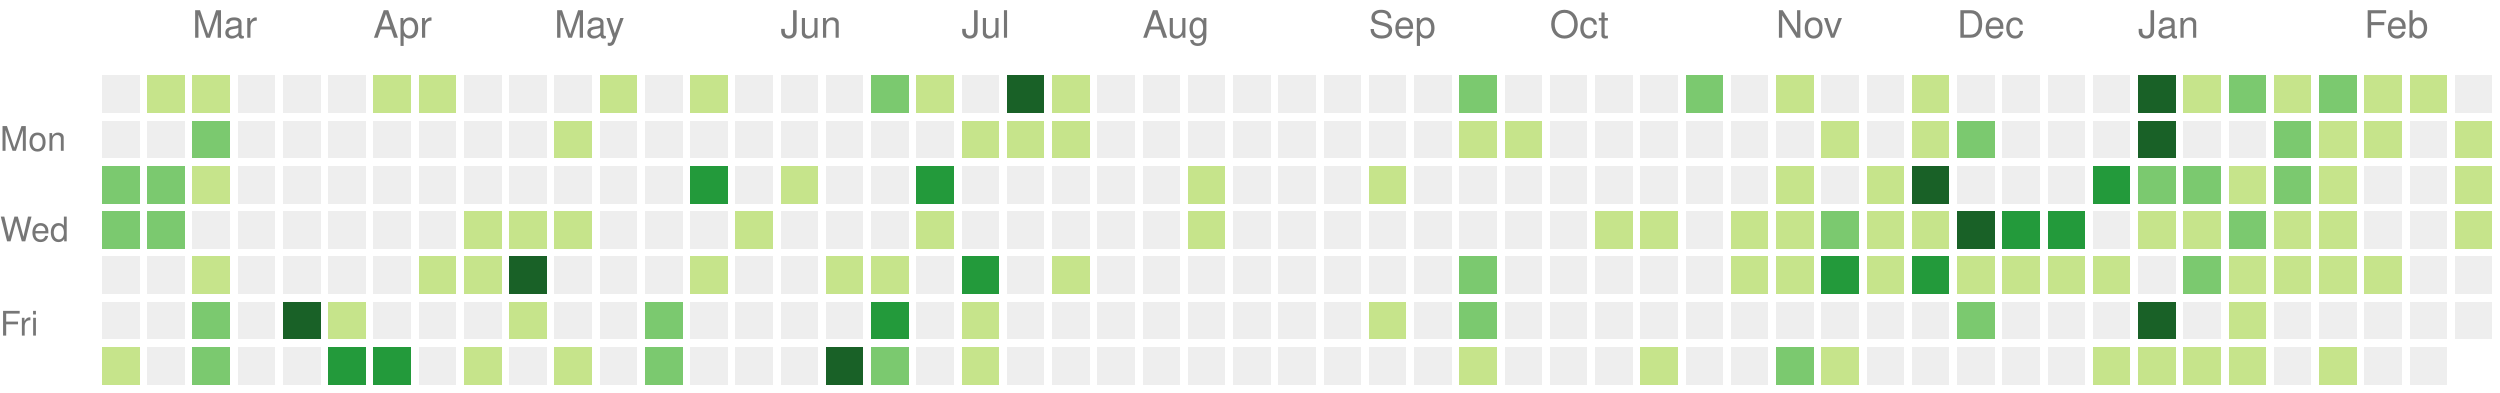
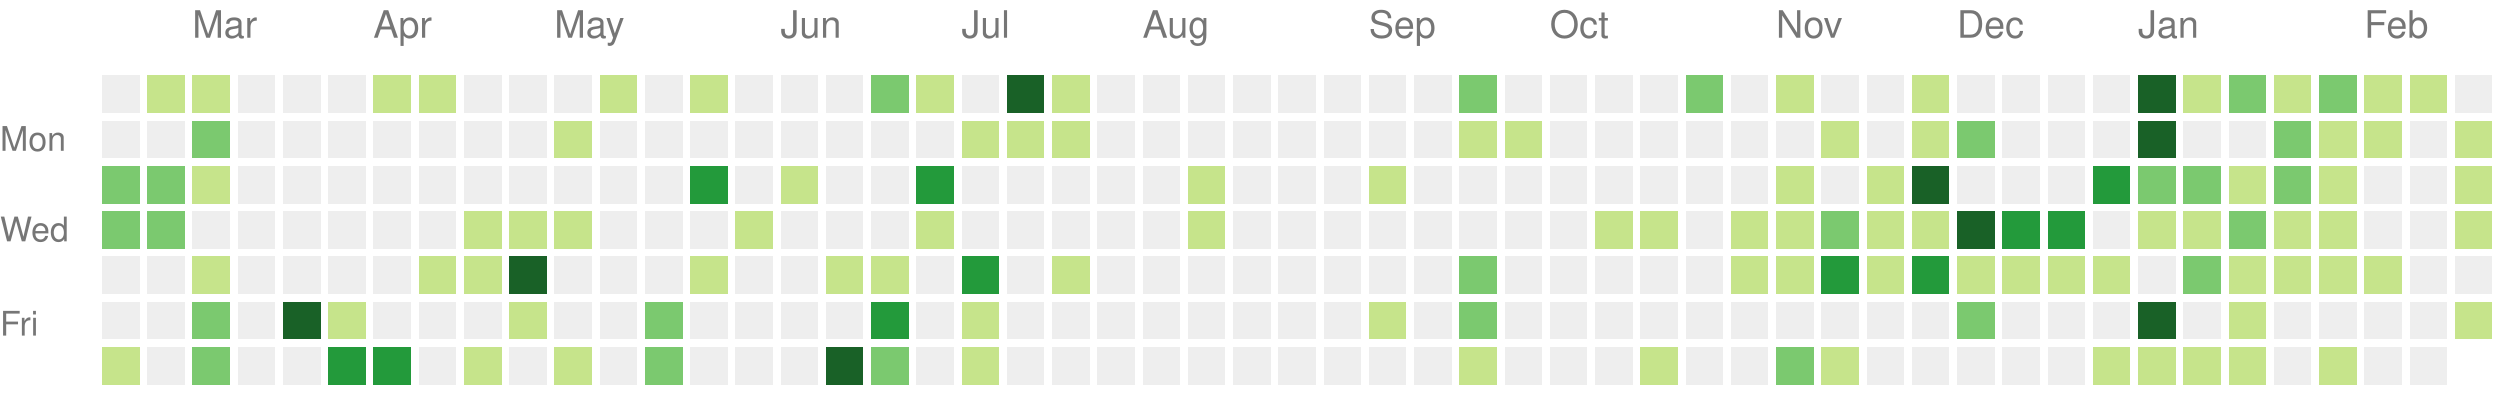
<svg xmlns="http://www.w3.org/2000/svg" version="1.1" width="663" height="104">
  <rect style="fill:#eeeeee;shape-rendering:crispedges;" data-score="0" data-date="2021-02-21" x="27" y="20" width="10" height="10" />
  <rect style="fill:#c6e48b;shape-rendering:crispedges;" data-score="2" data-date="2021-02-28" x="39" y="20" width="10" height="10" />
  <rect style="fill:#c6e48b;shape-rendering:crispedges;" data-score="7" data-date="2021-03-07" x="51" y="20" width="10" height="10" />
  <rect style="fill:#eeeeee;shape-rendering:crispedges;" data-score="0" data-date="2021-03-14" x="63" y="20" width="10" height="10" />
  <rect style="fill:#eeeeee;shape-rendering:crispedges;" data-score="0" data-date="2021-03-21" x="75" y="20" width="10" height="10" />
  <rect style="fill:#eeeeee;shape-rendering:crispedges;" data-score="0" data-date="2021-03-28" x="87" y="20" width="10" height="10" />
  <rect style="fill:#c6e48b;shape-rendering:crispedges;" data-score="4" data-date="2021-04-04" x="99" y="20" width="10" height="10" />
  <rect style="fill:#c6e48b;shape-rendering:crispedges;" data-score="4" data-date="2021-04-11" x="111" y="20" width="10" height="10" />
  <rect style="fill:#eeeeee;shape-rendering:crispedges;" data-score="0" data-date="2021-04-18" x="123" y="20" width="10" height="10" />
  <rect style="fill:#eeeeee;shape-rendering:crispedges;" data-score="0" data-date="2021-04-25" x="135" y="20" width="10" height="10" />
  <rect style="fill:#eeeeee;shape-rendering:crispedges;" data-score="0" data-date="2021-05-02" x="147" y="20" width="10" height="10" />
  <rect style="fill:#c6e48b;shape-rendering:crispedges;" data-score="2" data-date="2021-05-09" x="159" y="20" width="10" height="10" />
  <rect style="fill:#eeeeee;shape-rendering:crispedges;" data-score="0" data-date="2021-05-16" x="171" y="20" width="10" height="10" />
  <rect style="fill:#c6e48b;shape-rendering:crispedges;" data-score="9" data-date="2021-05-23" x="183" y="20" width="10" height="10" />
  <rect style="fill:#eeeeee;shape-rendering:crispedges;" data-score="0" data-date="2021-05-30" x="195" y="20" width="10" height="10" />
  <rect style="fill:#eeeeee;shape-rendering:crispedges;" data-score="0" data-date="2021-06-06" x="207" y="20" width="10" height="10" />
  <rect style="fill:#eeeeee;shape-rendering:crispedges;" data-score="0" data-date="2021-06-13" x="219" y="20" width="10" height="10" />
  <rect style="fill:#7bc96f;shape-rendering:crispedges;" data-score="13" data-date="2021-06-20" x="231" y="20" width="10" height="10" />
  <rect style="fill:#c6e48b;shape-rendering:crispedges;" data-score="7" data-date="2021-06-27" x="243" y="20" width="10" height="10" />
  <rect style="fill:#eeeeee;shape-rendering:crispedges;" data-score="0" data-date="2021-07-04" x="255" y="20" width="10" height="10" />
  <rect style="fill:#196127;shape-rendering:crispedges;" data-score="33" data-date="2021-07-11" x="267" y="20" width="10" height="10" />
  <rect style="fill:#c6e48b;shape-rendering:crispedges;" data-score="7" data-date="2021-07-18" x="279" y="20" width="10" height="10" />
  <rect style="fill:#eeeeee;shape-rendering:crispedges;" data-score="0" data-date="2021-07-25" x="291" y="20" width="10" height="10" />
  <rect style="fill:#eeeeee;shape-rendering:crispedges;" data-score="0" data-date="2021-08-01" x="303" y="20" width="10" height="10" />
  <rect style="fill:#eeeeee;shape-rendering:crispedges;" data-score="0" data-date="2021-08-08" x="315" y="20" width="10" height="10" />
  <rect style="fill:#eeeeee;shape-rendering:crispedges;" data-score="0" data-date="2021-08-15" x="327" y="20" width="10" height="10" />
  <rect style="fill:#eeeeee;shape-rendering:crispedges;" data-score="0" data-date="2021-08-22" x="339" y="20" width="10" height="10" />
  <rect style="fill:#eeeeee;shape-rendering:crispedges;" data-score="0" data-date="2021-08-29" x="351" y="20" width="10" height="10" />
  <rect style="fill:#eeeeee;shape-rendering:crispedges;" data-score="0" data-date="2021-09-05" x="363" y="20" width="10" height="10" />
  <rect style="fill:#eeeeee;shape-rendering:crispedges;" data-score="0" data-date="2021-09-12" x="375" y="20" width="10" height="10" />
  <rect style="fill:#7bc96f;shape-rendering:crispedges;" data-score="10" data-date="2021-09-19" x="387" y="20" width="10" height="10" />
  <rect style="fill:#eeeeee;shape-rendering:crispedges;" data-score="0" data-date="2021-09-26" x="399" y="20" width="10" height="10" />
  <rect style="fill:#eeeeee;shape-rendering:crispedges;" data-score="0" data-date="2021-10-03" x="411" y="20" width="10" height="10" />
  <rect style="fill:#eeeeee;shape-rendering:crispedges;" data-score="0" data-date="2021-10-10" x="423" y="20" width="10" height="10" />
  <rect style="fill:#eeeeee;shape-rendering:crispedges;" data-score="0" data-date="2021-10-17" x="435" y="20" width="10" height="10" />
  <rect style="fill:#7bc96f;shape-rendering:crispedges;" data-score="17" data-date="2021-10-24" x="447" y="20" width="10" height="10" />
  <rect style="fill:#eeeeee;shape-rendering:crispedges;" data-score="0" data-date="2021-10-31" x="459" y="20" width="10" height="10" />
  <rect style="fill:#c6e48b;shape-rendering:crispedges;" data-score="3" data-date="2021-11-07" x="471" y="20" width="10" height="10" />
  <rect style="fill:#eeeeee;shape-rendering:crispedges;" data-score="0" data-date="2021-11-14" x="483" y="20" width="10" height="10" />
  <rect style="fill:#eeeeee;shape-rendering:crispedges;" data-score="0" data-date="2021-11-21" x="495" y="20" width="10" height="10" />
  <rect style="fill:#c6e48b;shape-rendering:crispedges;" data-score="1" data-date="2021-11-28" x="507" y="20" width="10" height="10" />
  <rect style="fill:#eeeeee;shape-rendering:crispedges;" data-score="0" data-date="2021-12-05" x="519" y="20" width="10" height="10" />
  <rect style="fill:#eeeeee;shape-rendering:crispedges;" data-score="0" data-date="2021-12-12" x="531" y="20" width="10" height="10" />
  <rect style="fill:#eeeeee;shape-rendering:crispedges;" data-score="0" data-date="2021-12-19" x="543" y="20" width="10" height="10" />
  <rect style="fill:#eeeeee;shape-rendering:crispedges;" data-score="0" data-date="2021-12-26" x="555" y="20" width="10" height="10" />
  <rect style="fill:#196127;shape-rendering:crispedges;" data-score="85" data-date="2022-01-02" x="567" y="20" width="10" height="10" />
  <rect style="fill:#c6e48b;shape-rendering:crispedges;" data-score="1" data-date="2022-01-09" x="579" y="20" width="10" height="10" />
  <rect style="fill:#7bc96f;shape-rendering:crispedges;" data-score="18" data-date="2022-01-16" x="591" y="20" width="10" height="10" />
  <rect style="fill:#c6e48b;shape-rendering:crispedges;" data-score="6" data-date="2022-01-23" x="603" y="20" width="10" height="10" />
  <rect style="fill:#7bc96f;shape-rendering:crispedges;" data-score="19" data-date="2022-01-30" x="615" y="20" width="10" height="10" />
  <rect style="fill:#c6e48b;shape-rendering:crispedges;" data-score="2" data-date="2022-02-06" x="627" y="20" width="10" height="10" />
  <rect style="fill:#c6e48b;shape-rendering:crispedges;" data-score="1" data-date="2022-02-13" x="639" y="20" width="10" height="10" />
  <rect style="fill:#eeeeee;shape-rendering:crispedges;" data-score="0" data-date="2022-02-20" x="651" y="20" width="10" height="10" />
  <rect style="fill:#eeeeee;shape-rendering:crispedges;" data-score="0" data-date="2021-02-22" x="27" y="32" width="10" height="10" />
  <rect style="fill:#eeeeee;shape-rendering:crispedges;" data-score="0" data-date="2021-03-01" x="39" y="32" width="10" height="10" />
  <rect style="fill:#7bc96f;shape-rendering:crispedges;" data-score="16" data-date="2021-03-08" x="51" y="32" width="10" height="10" />
  <rect style="fill:#eeeeee;shape-rendering:crispedges;" data-score="0" data-date="2021-03-15" x="63" y="32" width="10" height="10" />
  <rect style="fill:#eeeeee;shape-rendering:crispedges;" data-score="0" data-date="2021-03-22" x="75" y="32" width="10" height="10" />
  <rect style="fill:#eeeeee;shape-rendering:crispedges;" data-score="0" data-date="2021-03-29" x="87" y="32" width="10" height="10" />
  <rect style="fill:#eeeeee;shape-rendering:crispedges;" data-score="0" data-date="2021-04-05" x="99" y="32" width="10" height="10" />
  <rect style="fill:#eeeeee;shape-rendering:crispedges;" data-score="0" data-date="2021-04-12" x="111" y="32" width="10" height="10" />
  <rect style="fill:#eeeeee;shape-rendering:crispedges;" data-score="0" data-date="2021-04-19" x="123" y="32" width="10" height="10" />
  <rect style="fill:#eeeeee;shape-rendering:crispedges;" data-score="0" data-date="2021-04-26" x="135" y="32" width="10" height="10" />
  <rect style="fill:#c6e48b;shape-rendering:crispedges;" data-score="1" data-date="2021-05-03" x="147" y="32" width="10" height="10" />
  <rect style="fill:#eeeeee;shape-rendering:crispedges;" data-score="0" data-date="2021-05-10" x="159" y="32" width="10" height="10" />
  <rect style="fill:#eeeeee;shape-rendering:crispedges;" data-score="0" data-date="2021-05-17" x="171" y="32" width="10" height="10" />
  <rect style="fill:#eeeeee;shape-rendering:crispedges;" data-score="0" data-date="2021-05-24" x="183" y="32" width="10" height="10" />
  <rect style="fill:#eeeeee;shape-rendering:crispedges;" data-score="0" data-date="2021-05-31" x="195" y="32" width="10" height="10" />
  <rect style="fill:#eeeeee;shape-rendering:crispedges;" data-score="0" data-date="2021-06-07" x="207" y="32" width="10" height="10" />
  <rect style="fill:#eeeeee;shape-rendering:crispedges;" data-score="0" data-date="2021-06-14" x="219" y="32" width="10" height="10" />
  <rect style="fill:#eeeeee;shape-rendering:crispedges;" data-score="0" data-date="2021-06-21" x="231" y="32" width="10" height="10" />
  <rect style="fill:#eeeeee;shape-rendering:crispedges;" data-score="0" data-date="2021-06-28" x="243" y="32" width="10" height="10" />
  <rect style="fill:#c6e48b;shape-rendering:crispedges;" data-score="2" data-date="2021-07-05" x="255" y="32" width="10" height="10" />
  <rect style="fill:#c6e48b;shape-rendering:crispedges;" data-score="3" data-date="2021-07-12" x="267" y="32" width="10" height="10" />
  <rect style="fill:#c6e48b;shape-rendering:crispedges;" data-score="8" data-date="2021-07-19" x="279" y="32" width="10" height="10" />
  <rect style="fill:#eeeeee;shape-rendering:crispedges;" data-score="0" data-date="2021-07-26" x="291" y="32" width="10" height="10" />
  <rect style="fill:#eeeeee;shape-rendering:crispedges;" data-score="0" data-date="2021-08-02" x="303" y="32" width="10" height="10" />
  <rect style="fill:#eeeeee;shape-rendering:crispedges;" data-score="0" data-date="2021-08-09" x="315" y="32" width="10" height="10" />
  <rect style="fill:#eeeeee;shape-rendering:crispedges;" data-score="0" data-date="2021-08-16" x="327" y="32" width="10" height="10" />
  <rect style="fill:#eeeeee;shape-rendering:crispedges;" data-score="0" data-date="2021-08-23" x="339" y="32" width="10" height="10" />
  <rect style="fill:#eeeeee;shape-rendering:crispedges;" data-score="0" data-date="2021-08-30" x="351" y="32" width="10" height="10" />
  <rect style="fill:#eeeeee;shape-rendering:crispedges;" data-score="0" data-date="2021-09-06" x="363" y="32" width="10" height="10" />
  <rect style="fill:#eeeeee;shape-rendering:crispedges;" data-score="0" data-date="2021-09-13" x="375" y="32" width="10" height="10" />
  <rect style="fill:#c6e48b;shape-rendering:crispedges;" data-score="1" data-date="2021-09-20" x="387" y="32" width="10" height="10" />
  <rect style="fill:#c6e48b;shape-rendering:crispedges;" data-score="1" data-date="2021-09-27" x="399" y="32" width="10" height="10" />
  <rect style="fill:#eeeeee;shape-rendering:crispedges;" data-score="0" data-date="2021-10-04" x="411" y="32" width="10" height="10" />
  <rect style="fill:#eeeeee;shape-rendering:crispedges;" data-score="0" data-date="2021-10-11" x="423" y="32" width="10" height="10" />
  <rect style="fill:#eeeeee;shape-rendering:crispedges;" data-score="0" data-date="2021-10-18" x="435" y="32" width="10" height="10" />
  <rect style="fill:#eeeeee;shape-rendering:crispedges;" data-score="0" data-date="2021-10-25" x="447" y="32" width="10" height="10" />
  <rect style="fill:#eeeeee;shape-rendering:crispedges;" data-score="0" data-date="2021-11-01" x="459" y="32" width="10" height="10" />
  <rect style="fill:#eeeeee;shape-rendering:crispedges;" data-score="0" data-date="2021-11-08" x="471" y="32" width="10" height="10" />
  <rect style="fill:#c6e48b;shape-rendering:crispedges;" data-score="1" data-date="2021-11-15" x="483" y="32" width="10" height="10" />
  <rect style="fill:#eeeeee;shape-rendering:crispedges;" data-score="0" data-date="2021-11-22" x="495" y="32" width="10" height="10" />
  <rect style="fill:#c6e48b;shape-rendering:crispedges;" data-score="2" data-date="2021-11-29" x="507" y="32" width="10" height="10" />
  <rect style="fill:#7bc96f;shape-rendering:crispedges;" data-score="11" data-date="2021-12-06" x="519" y="32" width="10" height="10" />
  <rect style="fill:#eeeeee;shape-rendering:crispedges;" data-score="0" data-date="2021-12-13" x="531" y="32" width="10" height="10" />
  <rect style="fill:#eeeeee;shape-rendering:crispedges;" data-score="0" data-date="2021-12-20" x="543" y="32" width="10" height="10" />
  <rect style="fill:#eeeeee;shape-rendering:crispedges;" data-score="0" data-date="2021-12-27" x="555" y="32" width="10" height="10" />
  <rect style="fill:#196127;shape-rendering:crispedges;" data-score="39" data-date="2022-01-03" x="567" y="32" width="10" height="10" />
  <rect style="fill:#eeeeee;shape-rendering:crispedges;" data-score="0" data-date="2022-01-10" x="579" y="32" width="10" height="10" />
  <rect style="fill:#eeeeee;shape-rendering:crispedges;" data-score="0" data-date="2022-01-17" x="591" y="32" width="10" height="10" />
  <rect style="fill:#7bc96f;shape-rendering:crispedges;" data-score="17" data-date="2022-01-24" x="603" y="32" width="10" height="10" />
  <rect style="fill:#c6e48b;shape-rendering:crispedges;" data-score="9" data-date="2022-01-31" x="615" y="32" width="10" height="10" />
  <rect style="fill:#c6e48b;shape-rendering:crispedges;" data-score="9" data-date="2022-02-07" x="627" y="32" width="10" height="10" />
  <rect style="fill:#eeeeee;shape-rendering:crispedges;" data-score="0" data-date="2022-02-14" x="639" y="32" width="10" height="10" />
  <rect style="fill:#c6e48b;shape-rendering:crispedges;" data-score="8" data-date="2022-02-21" x="651" y="32" width="10" height="10" />
  <rect style="fill:#7bc96f;shape-rendering:crispedges;" data-score="13" data-date="2021-02-23" x="27" y="44" width="10" height="10" />
  <rect style="fill:#7bc96f;shape-rendering:crispedges;" data-score="10" data-date="2021-03-02" x="39" y="44" width="10" height="10" />
  <rect style="fill:#c6e48b;shape-rendering:crispedges;" data-score="5" data-date="2021-03-09" x="51" y="44" width="10" height="10" />
  <rect style="fill:#eeeeee;shape-rendering:crispedges;" data-score="0" data-date="2021-03-16" x="63" y="44" width="10" height="10" />
  <rect style="fill:#eeeeee;shape-rendering:crispedges;" data-score="0" data-date="2021-03-23" x="75" y="44" width="10" height="10" />
  <rect style="fill:#eeeeee;shape-rendering:crispedges;" data-score="0" data-date="2021-03-30" x="87" y="44" width="10" height="10" />
  <rect style="fill:#eeeeee;shape-rendering:crispedges;" data-score="0" data-date="2021-04-06" x="99" y="44" width="10" height="10" />
  <rect style="fill:#eeeeee;shape-rendering:crispedges;" data-score="0" data-date="2021-04-13" x="111" y="44" width="10" height="10" />
  <rect style="fill:#eeeeee;shape-rendering:crispedges;" data-score="0" data-date="2021-04-20" x="123" y="44" width="10" height="10" />
  <rect style="fill:#eeeeee;shape-rendering:crispedges;" data-score="0" data-date="2021-04-27" x="135" y="44" width="10" height="10" />
  <rect style="fill:#eeeeee;shape-rendering:crispedges;" data-score="0" data-date="2021-05-04" x="147" y="44" width="10" height="10" />
  <rect style="fill:#eeeeee;shape-rendering:crispedges;" data-score="0" data-date="2021-05-11" x="159" y="44" width="10" height="10" />
  <rect style="fill:#eeeeee;shape-rendering:crispedges;" data-score="0" data-date="2021-05-18" x="171" y="44" width="10" height="10" />
  <rect style="fill:#239a3b;shape-rendering:crispedges;" data-score="24" data-date="2021-05-25" x="183" y="44" width="10" height="10" />
  <rect style="fill:#eeeeee;shape-rendering:crispedges;" data-score="0" data-date="2021-06-01" x="195" y="44" width="10" height="10" />
  <rect style="fill:#c6e48b;shape-rendering:crispedges;" data-score="3" data-date="2021-06-08" x="207" y="44" width="10" height="10" />
  <rect style="fill:#eeeeee;shape-rendering:crispedges;" data-score="0" data-date="2021-06-15" x="219" y="44" width="10" height="10" />
  <rect style="fill:#eeeeee;shape-rendering:crispedges;" data-score="0" data-date="2021-06-22" x="231" y="44" width="10" height="10" />
  <rect style="fill:#239a3b;shape-rendering:crispedges;" data-score="21" data-date="2021-06-29" x="243" y="44" width="10" height="10" />
  <rect style="fill:#eeeeee;shape-rendering:crispedges;" data-score="0" data-date="2021-07-06" x="255" y="44" width="10" height="10" />
  <rect style="fill:#eeeeee;shape-rendering:crispedges;" data-score="0" data-date="2021-07-13" x="267" y="44" width="10" height="10" />
  <rect style="fill:#eeeeee;shape-rendering:crispedges;" data-score="0" data-date="2021-07-20" x="279" y="44" width="10" height="10" />
  <rect style="fill:#eeeeee;shape-rendering:crispedges;" data-score="0" data-date="2021-07-27" x="291" y="44" width="10" height="10" />
  <rect style="fill:#eeeeee;shape-rendering:crispedges;" data-score="0" data-date="2021-08-03" x="303" y="44" width="10" height="10" />
  <rect style="fill:#c6e48b;shape-rendering:crispedges;" data-score="1" data-date="2021-08-10" x="315" y="44" width="10" height="10" />
  <rect style="fill:#eeeeee;shape-rendering:crispedges;" data-score="0" data-date="2021-08-17" x="327" y="44" width="10" height="10" />
  <rect style="fill:#eeeeee;shape-rendering:crispedges;" data-score="0" data-date="2021-08-24" x="339" y="44" width="10" height="10" />
  <rect style="fill:#eeeeee;shape-rendering:crispedges;" data-score="0" data-date="2021-08-31" x="351" y="44" width="10" height="10" />
  <rect style="fill:#c6e48b;shape-rendering:crispedges;" data-score="1" data-date="2021-09-07" x="363" y="44" width="10" height="10" />
  <rect style="fill:#eeeeee;shape-rendering:crispedges;" data-score="0" data-date="2021-09-14" x="375" y="44" width="10" height="10" />
  <rect style="fill:#eeeeee;shape-rendering:crispedges;" data-score="0" data-date="2021-09-21" x="387" y="44" width="10" height="10" />
  <rect style="fill:#eeeeee;shape-rendering:crispedges;" data-score="0" data-date="2021-09-28" x="399" y="44" width="10" height="10" />
  <rect style="fill:#eeeeee;shape-rendering:crispedges;" data-score="0" data-date="2021-10-05" x="411" y="44" width="10" height="10" />
  <rect style="fill:#eeeeee;shape-rendering:crispedges;" data-score="0" data-date="2021-10-12" x="423" y="44" width="10" height="10" />
  <rect style="fill:#eeeeee;shape-rendering:crispedges;" data-score="0" data-date="2021-10-19" x="435" y="44" width="10" height="10" />
  <rect style="fill:#eeeeee;shape-rendering:crispedges;" data-score="0" data-date="2021-10-26" x="447" y="44" width="10" height="10" />
  <rect style="fill:#eeeeee;shape-rendering:crispedges;" data-score="0" data-date="2021-11-02" x="459" y="44" width="10" height="10" />
  <rect style="fill:#c6e48b;shape-rendering:crispedges;" data-score="4" data-date="2021-11-09" x="471" y="44" width="10" height="10" />
  <rect style="fill:#eeeeee;shape-rendering:crispedges;" data-score="0" data-date="2021-11-16" x="483" y="44" width="10" height="10" />
  <rect style="fill:#c6e48b;shape-rendering:crispedges;" data-score="4" data-date="2021-11-23" x="495" y="44" width="10" height="10" />
  <rect style="fill:#196127;shape-rendering:crispedges;" data-score="34" data-date="2021-11-30" x="507" y="44" width="10" height="10" />
  <rect style="fill:#eeeeee;shape-rendering:crispedges;" data-score="0" data-date="2021-12-07" x="519" y="44" width="10" height="10" />
  <rect style="fill:#eeeeee;shape-rendering:crispedges;" data-score="0" data-date="2021-12-14" x="531" y="44" width="10" height="10" />
  <rect style="fill:#eeeeee;shape-rendering:crispedges;" data-score="0" data-date="2021-12-21" x="543" y="44" width="10" height="10" />
  <rect style="fill:#239a3b;shape-rendering:crispedges;" data-score="27" data-date="2021-12-28" x="555" y="44" width="10" height="10" />
  <rect style="fill:#7bc96f;shape-rendering:crispedges;" data-score="14" data-date="2022-01-04" x="567" y="44" width="10" height="10" />
  <rect style="fill:#7bc96f;shape-rendering:crispedges;" data-score="10" data-date="2022-01-11" x="579" y="44" width="10" height="10" />
  <rect style="fill:#c6e48b;shape-rendering:crispedges;" data-score="3" data-date="2022-01-18" x="591" y="44" width="10" height="10" />
  <rect style="fill:#7bc96f;shape-rendering:crispedges;" data-score="19" data-date="2022-01-25" x="603" y="44" width="10" height="10" />
  <rect style="fill:#c6e48b;shape-rendering:crispedges;" data-score="7" data-date="2022-02-01" x="615" y="44" width="10" height="10" />
  <rect style="fill:#eeeeee;shape-rendering:crispedges;" data-score="0" data-date="2022-02-08" x="627" y="44" width="10" height="10" />
  <rect style="fill:#eeeeee;shape-rendering:crispedges;" data-score="0" data-date="2022-02-15" x="639" y="44" width="10" height="10" />
  <rect style="fill:#c6e48b;shape-rendering:crispedges;" data-score="8" data-date="2022-02-22" x="651" y="44" width="10" height="10" />
  <rect style="fill:#7bc96f;shape-rendering:crispedges;" data-score="11" data-date="2021-02-24" x="27" y="56" width="10" height="10" />
  <rect style="fill:#7bc96f;shape-rendering:crispedges;" data-score="11" data-date="2021-03-03" x="39" y="56" width="10" height="10" />
  <rect style="fill:#eeeeee;shape-rendering:crispedges;" data-score="0" data-date="2021-03-10" x="51" y="56" width="10" height="10" />
  <rect style="fill:#eeeeee;shape-rendering:crispedges;" data-score="0" data-date="2021-03-17" x="63" y="56" width="10" height="10" />
  <rect style="fill:#eeeeee;shape-rendering:crispedges;" data-score="0" data-date="2021-03-24" x="75" y="56" width="10" height="10" />
  <rect style="fill:#eeeeee;shape-rendering:crispedges;" data-score="0" data-date="2021-03-31" x="87" y="56" width="10" height="10" />
  <rect style="fill:#eeeeee;shape-rendering:crispedges;" data-score="0" data-date="2021-04-07" x="99" y="56" width="10" height="10" />
  <rect style="fill:#eeeeee;shape-rendering:crispedges;" data-score="0" data-date="2021-04-14" x="111" y="56" width="10" height="10" />
  <rect style="fill:#c6e48b;shape-rendering:crispedges;" data-score="1" data-date="2021-04-21" x="123" y="56" width="10" height="10" />
  <rect style="fill:#c6e48b;shape-rendering:crispedges;" data-score="1" data-date="2021-04-28" x="135" y="56" width="10" height="10" />
  <rect style="fill:#c6e48b;shape-rendering:crispedges;" data-score="1" data-date="2021-05-05" x="147" y="56" width="10" height="10" />
  <rect style="fill:#eeeeee;shape-rendering:crispedges;" data-score="0" data-date="2021-05-12" x="159" y="56" width="10" height="10" />
  <rect style="fill:#eeeeee;shape-rendering:crispedges;" data-score="0" data-date="2021-05-19" x="171" y="56" width="10" height="10" />
  <rect style="fill:#eeeeee;shape-rendering:crispedges;" data-score="0" data-date="2021-05-26" x="183" y="56" width="10" height="10" />
  <rect style="fill:#c6e48b;shape-rendering:crispedges;" data-score="1" data-date="2021-06-02" x="195" y="56" width="10" height="10" />
  <rect style="fill:#eeeeee;shape-rendering:crispedges;" data-score="0" data-date="2021-06-09" x="207" y="56" width="10" height="10" />
  <rect style="fill:#eeeeee;shape-rendering:crispedges;" data-score="0" data-date="2021-06-16" x="219" y="56" width="10" height="10" />
  <rect style="fill:#eeeeee;shape-rendering:crispedges;" data-score="0" data-date="2021-06-23" x="231" y="56" width="10" height="10" />
  <rect style="fill:#c6e48b;shape-rendering:crispedges;" data-score="1" data-date="2021-06-30" x="243" y="56" width="10" height="10" />
  <rect style="fill:#eeeeee;shape-rendering:crispedges;" data-score="0" data-date="2021-07-07" x="255" y="56" width="10" height="10" />
  <rect style="fill:#eeeeee;shape-rendering:crispedges;" data-score="0" data-date="2021-07-14" x="267" y="56" width="10" height="10" />
  <rect style="fill:#eeeeee;shape-rendering:crispedges;" data-score="0" data-date="2021-07-21" x="279" y="56" width="10" height="10" />
  <rect style="fill:#eeeeee;shape-rendering:crispedges;" data-score="0" data-date="2021-07-28" x="291" y="56" width="10" height="10" />
  <rect style="fill:#eeeeee;shape-rendering:crispedges;" data-score="0" data-date="2021-08-04" x="303" y="56" width="10" height="10" />
  <rect style="fill:#c6e48b;shape-rendering:crispedges;" data-score="1" data-date="2021-08-11" x="315" y="56" width="10" height="10" />
  <rect style="fill:#eeeeee;shape-rendering:crispedges;" data-score="0" data-date="2021-08-18" x="327" y="56" width="10" height="10" />
  <rect style="fill:#eeeeee;shape-rendering:crispedges;" data-score="0" data-date="2021-08-25" x="339" y="56" width="10" height="10" />
  <rect style="fill:#eeeeee;shape-rendering:crispedges;" data-score="0" data-date="2021-09-01" x="351" y="56" width="10" height="10" />
  <rect style="fill:#eeeeee;shape-rendering:crispedges;" data-score="0" data-date="2021-09-08" x="363" y="56" width="10" height="10" />
  <rect style="fill:#eeeeee;shape-rendering:crispedges;" data-score="0" data-date="2021-09-15" x="375" y="56" width="10" height="10" />
  <rect style="fill:#eeeeee;shape-rendering:crispedges;" data-score="0" data-date="2021-09-22" x="387" y="56" width="10" height="10" />
  <rect style="fill:#eeeeee;shape-rendering:crispedges;" data-score="0" data-date="2021-09-29" x="399" y="56" width="10" height="10" />
  <rect style="fill:#eeeeee;shape-rendering:crispedges;" data-score="0" data-date="2021-10-06" x="411" y="56" width="10" height="10" />
  <rect style="fill:#c6e48b;shape-rendering:crispedges;" data-score="3" data-date="2021-10-13" x="423" y="56" width="10" height="10" />
  <rect style="fill:#c6e48b;shape-rendering:crispedges;" data-score="5" data-date="2021-10-20" x="435" y="56" width="10" height="10" />
  <rect style="fill:#eeeeee;shape-rendering:crispedges;" data-score="0" data-date="2021-10-27" x="447" y="56" width="10" height="10" />
  <rect style="fill:#c6e48b;shape-rendering:crispedges;" data-score="2" data-date="2021-11-03" x="459" y="56" width="10" height="10" />
  <rect style="fill:#c6e48b;shape-rendering:crispedges;" data-score="7" data-date="2021-11-10" x="471" y="56" width="10" height="10" />
  <rect style="fill:#7bc96f;shape-rendering:crispedges;" data-score="17" data-date="2021-11-17" x="483" y="56" width="10" height="10" />
  <rect style="fill:#c6e48b;shape-rendering:crispedges;" data-score="6" data-date="2021-11-24" x="495" y="56" width="10" height="10" />
  <rect style="fill:#c6e48b;shape-rendering:crispedges;" data-score="4" data-date="2021-12-01" x="507" y="56" width="10" height="10" />
  <rect style="fill:#196127;shape-rendering:crispedges;" data-score="45" data-date="2021-12-08" x="519" y="56" width="10" height="10" />
  <rect style="fill:#239a3b;shape-rendering:crispedges;" data-score="24" data-date="2021-12-15" x="531" y="56" width="10" height="10" />
  <rect style="fill:#239a3b;shape-rendering:crispedges;" data-score="21" data-date="2021-12-22" x="543" y="56" width="10" height="10" />
  <rect style="fill:#eeeeee;shape-rendering:crispedges;" data-score="0" data-date="2021-12-29" x="555" y="56" width="10" height="10" />
  <rect style="fill:#c6e48b;shape-rendering:crispedges;" data-score="2" data-date="2022-01-05" x="567" y="56" width="10" height="10" />
  <rect style="fill:#c6e48b;shape-rendering:crispedges;" data-score="9" data-date="2022-01-12" x="579" y="56" width="10" height="10" />
  <rect style="fill:#7bc96f;shape-rendering:crispedges;" data-score="10" data-date="2022-01-19" x="591" y="56" width="10" height="10" />
  <rect style="fill:#c6e48b;shape-rendering:crispedges;" data-score="1" data-date="2022-01-26" x="603" y="56" width="10" height="10" />
  <rect style="fill:#c6e48b;shape-rendering:crispedges;" data-score="6" data-date="2022-02-02" x="615" y="56" width="10" height="10" />
  <rect style="fill:#eeeeee;shape-rendering:crispedges;" data-score="0" data-date="2022-02-09" x="627" y="56" width="10" height="10" />
  <rect style="fill:#eeeeee;shape-rendering:crispedges;" data-score="0" data-date="2022-02-16" x="639" y="56" width="10" height="10" />
  <rect style="fill:#c6e48b;shape-rendering:crispedges;" data-score="3" data-date="2022-02-23" x="651" y="56" width="10" height="10" />
  <rect style="fill:#eeeeee;shape-rendering:crispedges;" data-score="0" data-date="2021-02-25" x="27" y="68" width="10" height="10" />
  <rect style="fill:#eeeeee;shape-rendering:crispedges;" data-score="0" data-date="2021-03-04" x="39" y="68" width="10" height="10" />
  <rect style="fill:#c6e48b;shape-rendering:crispedges;" data-score="1" data-date="2021-03-11" x="51" y="68" width="10" height="10" />
  <rect style="fill:#eeeeee;shape-rendering:crispedges;" data-score="0" data-date="2021-03-18" x="63" y="68" width="10" height="10" />
  <rect style="fill:#eeeeee;shape-rendering:crispedges;" data-score="0" data-date="2021-03-25" x="75" y="68" width="10" height="10" />
  <rect style="fill:#eeeeee;shape-rendering:crispedges;" data-score="0" data-date="2021-04-01" x="87" y="68" width="10" height="10" />
  <rect style="fill:#eeeeee;shape-rendering:crispedges;" data-score="0" data-date="2021-04-08" x="99" y="68" width="10" height="10" />
  <rect style="fill:#c6e48b;shape-rendering:crispedges;" data-score="4" data-date="2021-04-15" x="111" y="68" width="10" height="10" />
  <rect style="fill:#c6e48b;shape-rendering:crispedges;" data-score="7" data-date="2021-04-22" x="123" y="68" width="10" height="10" />
  <rect style="fill:#196127;shape-rendering:crispedges;" data-score="31" data-date="2021-04-29" x="135" y="68" width="10" height="10" />
  <rect style="fill:#eeeeee;shape-rendering:crispedges;" data-score="0" data-date="2021-05-06" x="147" y="68" width="10" height="10" />
  <rect style="fill:#eeeeee;shape-rendering:crispedges;" data-score="0" data-date="2021-05-13" x="159" y="68" width="10" height="10" />
  <rect style="fill:#eeeeee;shape-rendering:crispedges;" data-score="0" data-date="2021-05-20" x="171" y="68" width="10" height="10" />
  <rect style="fill:#c6e48b;shape-rendering:crispedges;" data-score="3" data-date="2021-05-27" x="183" y="68" width="10" height="10" />
  <rect style="fill:#eeeeee;shape-rendering:crispedges;" data-score="0" data-date="2021-06-03" x="195" y="68" width="10" height="10" />
  <rect style="fill:#eeeeee;shape-rendering:crispedges;" data-score="0" data-date="2021-06-10" x="207" y="68" width="10" height="10" />
  <rect style="fill:#c6e48b;shape-rendering:crispedges;" data-score="3" data-date="2021-06-17" x="219" y="68" width="10" height="10" />
  <rect style="fill:#c6e48b;shape-rendering:crispedges;" data-score="6" data-date="2021-06-24" x="231" y="68" width="10" height="10" />
  <rect style="fill:#eeeeee;shape-rendering:crispedges;" data-score="0" data-date="2021-07-01" x="243" y="68" width="10" height="10" />
  <rect style="fill:#239a3b;shape-rendering:crispedges;" data-score="23" data-date="2021-07-08" x="255" y="68" width="10" height="10" />
  <rect style="fill:#eeeeee;shape-rendering:crispedges;" data-score="0" data-date="2021-07-15" x="267" y="68" width="10" height="10" />
  <rect style="fill:#c6e48b;shape-rendering:crispedges;" data-score="2" data-date="2021-07-22" x="279" y="68" width="10" height="10" />
  <rect style="fill:#eeeeee;shape-rendering:crispedges;" data-score="0" data-date="2021-07-29" x="291" y="68" width="10" height="10" />
  <rect style="fill:#eeeeee;shape-rendering:crispedges;" data-score="0" data-date="2021-08-05" x="303" y="68" width="10" height="10" />
  <rect style="fill:#eeeeee;shape-rendering:crispedges;" data-score="0" data-date="2021-08-12" x="315" y="68" width="10" height="10" />
  <rect style="fill:#eeeeee;shape-rendering:crispedges;" data-score="0" data-date="2021-08-19" x="327" y="68" width="10" height="10" />
  <rect style="fill:#eeeeee;shape-rendering:crispedges;" data-score="0" data-date="2021-08-26" x="339" y="68" width="10" height="10" />
  <rect style="fill:#eeeeee;shape-rendering:crispedges;" data-score="0" data-date="2021-09-02" x="351" y="68" width="10" height="10" />
  <rect style="fill:#eeeeee;shape-rendering:crispedges;" data-score="0" data-date="2021-09-09" x="363" y="68" width="10" height="10" />
  <rect style="fill:#eeeeee;shape-rendering:crispedges;" data-score="0" data-date="2021-09-16" x="375" y="68" width="10" height="10" />
  <rect style="fill:#7bc96f;shape-rendering:crispedges;" data-score="13" data-date="2021-09-23" x="387" y="68" width="10" height="10" />
  <rect style="fill:#eeeeee;shape-rendering:crispedges;" data-score="0" data-date="2021-09-30" x="399" y="68" width="10" height="10" />
  <rect style="fill:#eeeeee;shape-rendering:crispedges;" data-score="0" data-date="2021-10-07" x="411" y="68" width="10" height="10" />
  <rect style="fill:#eeeeee;shape-rendering:crispedges;" data-score="0" data-date="2021-10-14" x="423" y="68" width="10" height="10" />
  <rect style="fill:#eeeeee;shape-rendering:crispedges;" data-score="0" data-date="2021-10-21" x="435" y="68" width="10" height="10" />
  <rect style="fill:#eeeeee;shape-rendering:crispedges;" data-score="0" data-date="2021-10-28" x="447" y="68" width="10" height="10" />
  <rect style="fill:#c6e48b;shape-rendering:crispedges;" data-score="6" data-date="2021-11-04" x="459" y="68" width="10" height="10" />
  <rect style="fill:#c6e48b;shape-rendering:crispedges;" data-score="1" data-date="2021-11-11" x="471" y="68" width="10" height="10" />
  <rect style="fill:#239a3b;shape-rendering:crispedges;" data-score="24" data-date="2021-11-18" x="483" y="68" width="10" height="10" />
  <rect style="fill:#c6e48b;shape-rendering:crispedges;" data-score="1" data-date="2021-11-25" x="495" y="68" width="10" height="10" />
  <rect style="fill:#239a3b;shape-rendering:crispedges;" data-score="26" data-date="2021-12-02" x="507" y="68" width="10" height="10" />
  <rect style="fill:#c6e48b;shape-rendering:crispedges;" data-score="6" data-date="2021-12-09" x="519" y="68" width="10" height="10" />
  <rect style="fill:#c6e48b;shape-rendering:crispedges;" data-score="1" data-date="2021-12-16" x="531" y="68" width="10" height="10" />
  <rect style="fill:#c6e48b;shape-rendering:crispedges;" data-score="5" data-date="2021-12-23" x="543" y="68" width="10" height="10" />
  <rect style="fill:#c6e48b;shape-rendering:crispedges;" data-score="1" data-date="2021-12-30" x="555" y="68" width="10" height="10" />
  <rect style="fill:#eeeeee;shape-rendering:crispedges;" data-score="0" data-date="2022-01-06" x="567" y="68" width="10" height="10" />
  <rect style="fill:#7bc96f;shape-rendering:crispedges;" data-score="11" data-date="2022-01-13" x="579" y="68" width="10" height="10" />
  <rect style="fill:#c6e48b;shape-rendering:crispedges;" data-score="1" data-date="2022-01-20" x="591" y="68" width="10" height="10" />
  <rect style="fill:#c6e48b;shape-rendering:crispedges;" data-score="2" data-date="2022-01-27" x="603" y="68" width="10" height="10" />
  <rect style="fill:#c6e48b;shape-rendering:crispedges;" data-score="2" data-date="2022-02-03" x="615" y="68" width="10" height="10" />
  <rect style="fill:#c6e48b;shape-rendering:crispedges;" data-score="8" data-date="2022-02-10" x="627" y="68" width="10" height="10" />
  <rect style="fill:#eeeeee;shape-rendering:crispedges;" data-score="0" data-date="2022-02-17" x="639" y="68" width="10" height="10" />
  <rect style="fill:#eeeeee;shape-rendering:crispedges;" data-score="0" data-date="2022-02-24" x="651" y="68" width="10" height="10" />
  <rect style="fill:#eeeeee;shape-rendering:crispedges;" data-score="0" data-date="2021-02-26" x="27" y="80" width="10" height="10" />
  <rect style="fill:#eeeeee;shape-rendering:crispedges;" data-score="0" data-date="2021-03-05" x="39" y="80" width="10" height="10" />
  <rect style="fill:#7bc96f;shape-rendering:crispedges;" data-score="12" data-date="2021-03-12" x="51" y="80" width="10" height="10" />
  <rect style="fill:#eeeeee;shape-rendering:crispedges;" data-score="0" data-date="2021-03-19" x="63" y="80" width="10" height="10" />
  <rect style="fill:#196127;shape-rendering:crispedges;" data-score="35" data-date="2021-03-26" x="75" y="80" width="10" height="10" />
  <rect style="fill:#c6e48b;shape-rendering:crispedges;" data-score="1" data-date="2021-04-02" x="87" y="80" width="10" height="10" />
  <rect style="fill:#eeeeee;shape-rendering:crispedges;" data-score="0" data-date="2021-04-09" x="99" y="80" width="10" height="10" />
  <rect style="fill:#eeeeee;shape-rendering:crispedges;" data-score="0" data-date="2021-04-16" x="111" y="80" width="10" height="10" />
  <rect style="fill:#eeeeee;shape-rendering:crispedges;" data-score="0" data-date="2021-04-23" x="123" y="80" width="10" height="10" />
  <rect style="fill:#c6e48b;shape-rendering:crispedges;" data-score="1" data-date="2021-04-30" x="135" y="80" width="10" height="10" />
  <rect style="fill:#eeeeee;shape-rendering:crispedges;" data-score="0" data-date="2021-05-07" x="147" y="80" width="10" height="10" />
  <rect style="fill:#eeeeee;shape-rendering:crispedges;" data-score="0" data-date="2021-05-14" x="159" y="80" width="10" height="10" />
  <rect style="fill:#7bc96f;shape-rendering:crispedges;" data-score="12" data-date="2021-05-21" x="171" y="80" width="10" height="10" />
  <rect style="fill:#eeeeee;shape-rendering:crispedges;" data-score="0" data-date="2021-05-28" x="183" y="80" width="10" height="10" />
  <rect style="fill:#eeeeee;shape-rendering:crispedges;" data-score="0" data-date="2021-06-04" x="195" y="80" width="10" height="10" />
  <rect style="fill:#eeeeee;shape-rendering:crispedges;" data-score="0" data-date="2021-06-11" x="207" y="80" width="10" height="10" />
  <rect style="fill:#eeeeee;shape-rendering:crispedges;" data-score="0" data-date="2021-06-18" x="219" y="80" width="10" height="10" />
  <rect style="fill:#239a3b;shape-rendering:crispedges;" data-score="25" data-date="2021-06-25" x="231" y="80" width="10" height="10" />
  <rect style="fill:#eeeeee;shape-rendering:crispedges;" data-score="0" data-date="2021-07-02" x="243" y="80" width="10" height="10" />
  <rect style="fill:#c6e48b;shape-rendering:crispedges;" data-score="5" data-date="2021-07-09" x="255" y="80" width="10" height="10" />
  <rect style="fill:#eeeeee;shape-rendering:crispedges;" data-score="0" data-date="2021-07-16" x="267" y="80" width="10" height="10" />
  <rect style="fill:#eeeeee;shape-rendering:crispedges;" data-score="0" data-date="2021-07-23" x="279" y="80" width="10" height="10" />
  <rect style="fill:#eeeeee;shape-rendering:crispedges;" data-score="0" data-date="2021-07-30" x="291" y="80" width="10" height="10" />
  <rect style="fill:#eeeeee;shape-rendering:crispedges;" data-score="0" data-date="2021-08-06" x="303" y="80" width="10" height="10" />
  <rect style="fill:#eeeeee;shape-rendering:crispedges;" data-score="0" data-date="2021-08-13" x="315" y="80" width="10" height="10" />
  <rect style="fill:#eeeeee;shape-rendering:crispedges;" data-score="0" data-date="2021-08-20" x="327" y="80" width="10" height="10" />
  <rect style="fill:#eeeeee;shape-rendering:crispedges;" data-score="0" data-date="2021-08-27" x="339" y="80" width="10" height="10" />
  <rect style="fill:#eeeeee;shape-rendering:crispedges;" data-score="0" data-date="2021-09-03" x="351" y="80" width="10" height="10" />
  <rect style="fill:#c6e48b;shape-rendering:crispedges;" data-score="5" data-date="2021-09-10" x="363" y="80" width="10" height="10" />
  <rect style="fill:#eeeeee;shape-rendering:crispedges;" data-score="0" data-date="2021-09-17" x="375" y="80" width="10" height="10" />
  <rect style="fill:#7bc96f;shape-rendering:crispedges;" data-score="19" data-date="2021-09-24" x="387" y="80" width="10" height="10" />
  <rect style="fill:#eeeeee;shape-rendering:crispedges;" data-score="0" data-date="2021-10-01" x="399" y="80" width="10" height="10" />
  <rect style="fill:#eeeeee;shape-rendering:crispedges;" data-score="0" data-date="2021-10-08" x="411" y="80" width="10" height="10" />
  <rect style="fill:#eeeeee;shape-rendering:crispedges;" data-score="0" data-date="2021-10-15" x="423" y="80" width="10" height="10" />
  <rect style="fill:#eeeeee;shape-rendering:crispedges;" data-score="0" data-date="2021-10-22" x="435" y="80" width="10" height="10" />
  <rect style="fill:#eeeeee;shape-rendering:crispedges;" data-score="0" data-date="2021-10-29" x="447" y="80" width="10" height="10" />
  <rect style="fill:#eeeeee;shape-rendering:crispedges;" data-score="0" data-date="2021-11-05" x="459" y="80" width="10" height="10" />
  <rect style="fill:#eeeeee;shape-rendering:crispedges;" data-score="0" data-date="2021-11-12" x="471" y="80" width="10" height="10" />
  <rect style="fill:#eeeeee;shape-rendering:crispedges;" data-score="0" data-date="2021-11-19" x="483" y="80" width="10" height="10" />
  <rect style="fill:#eeeeee;shape-rendering:crispedges;" data-score="0" data-date="2021-11-26" x="495" y="80" width="10" height="10" />
  <rect style="fill:#eeeeee;shape-rendering:crispedges;" data-score="0" data-date="2021-12-03" x="507" y="80" width="10" height="10" />
  <rect style="fill:#7bc96f;shape-rendering:crispedges;" data-score="16" data-date="2021-12-10" x="519" y="80" width="10" height="10" />
  <rect style="fill:#eeeeee;shape-rendering:crispedges;" data-score="0" data-date="2021-12-17" x="531" y="80" width="10" height="10" />
  <rect style="fill:#eeeeee;shape-rendering:crispedges;" data-score="0" data-date="2021-12-24" x="543" y="80" width="10" height="10" />
  <rect style="fill:#eeeeee;shape-rendering:crispedges;" data-score="0" data-date="2021-12-31" x="555" y="80" width="10" height="10" />
  <rect style="fill:#196127;shape-rendering:crispedges;" data-score="33" data-date="2022-01-07" x="567" y="80" width="10" height="10" />
  <rect style="fill:#eeeeee;shape-rendering:crispedges;" data-score="0" data-date="2022-01-14" x="579" y="80" width="10" height="10" />
  <rect style="fill:#c6e48b;shape-rendering:crispedges;" data-score="1" data-date="2022-01-21" x="591" y="80" width="10" height="10" />
  <rect style="fill:#eeeeee;shape-rendering:crispedges;" data-score="0" data-date="2022-01-28" x="603" y="80" width="10" height="10" />
  <rect style="fill:#eeeeee;shape-rendering:crispedges;" data-score="0" data-date="2022-02-04" x="615" y="80" width="10" height="10" />
  <rect style="fill:#eeeeee;shape-rendering:crispedges;" data-score="0" data-date="2022-02-11" x="627" y="80" width="10" height="10" />
  <rect style="fill:#eeeeee;shape-rendering:crispedges;" data-score="0" data-date="2022-02-18" x="639" y="80" width="10" height="10" />
-   <rect style="fill:#eeeeee;shape-rendering:crispedges;" data-score="0" data-date="2022-02-25" x="651" y="80" width="10" height="10" />
+   <rect style="fill:#c6e48b;shape-rendering:crispedges;" data-score="8" data-date="2022-02-25" x="651" y="80" width="10" height="10" />
  <rect style="fill:#c6e48b;shape-rendering:crispedges;" data-score="2" data-date="2021-02-27" x="27" y="92" width="10" height="10" />
  <rect style="fill:#eeeeee;shape-rendering:crispedges;" data-score="0" data-date="2021-03-06" x="39" y="92" width="10" height="10" />
  <rect style="fill:#7bc96f;shape-rendering:crispedges;" data-score="12" data-date="2021-03-13" x="51" y="92" width="10" height="10" />
  <rect style="fill:#eeeeee;shape-rendering:crispedges;" data-score="0" data-date="2021-03-20" x="63" y="92" width="10" height="10" />
  <rect style="fill:#eeeeee;shape-rendering:crispedges;" data-score="0" data-date="2021-03-27" x="75" y="92" width="10" height="10" />
  <rect style="fill:#239a3b;shape-rendering:crispedges;" data-score="29" data-date="2021-04-03" x="87" y="92" width="10" height="10" />
  <rect style="fill:#239a3b;shape-rendering:crispedges;" data-score="28" data-date="2021-04-10" x="99" y="92" width="10" height="10" />
  <rect style="fill:#eeeeee;shape-rendering:crispedges;" data-score="0" data-date="2021-04-17" x="111" y="92" width="10" height="10" />
  <rect style="fill:#c6e48b;shape-rendering:crispedges;" data-score="1" data-date="2021-04-24" x="123" y="92" width="10" height="10" />
  <rect style="fill:#eeeeee;shape-rendering:crispedges;" data-score="0" data-date="2021-05-01" x="135" y="92" width="10" height="10" />
  <rect style="fill:#c6e48b;shape-rendering:crispedges;" data-score="2" data-date="2021-05-08" x="147" y="92" width="10" height="10" />
  <rect style="fill:#eeeeee;shape-rendering:crispedges;" data-score="0" data-date="2021-05-15" x="159" y="92" width="10" height="10" />
  <rect style="fill:#7bc96f;shape-rendering:crispedges;" data-score="19" data-date="2021-05-22" x="171" y="92" width="10" height="10" />
  <rect style="fill:#eeeeee;shape-rendering:crispedges;" data-score="0" data-date="2021-05-29" x="183" y="92" width="10" height="10" />
  <rect style="fill:#eeeeee;shape-rendering:crispedges;" data-score="0" data-date="2021-06-05" x="195" y="92" width="10" height="10" />
  <rect style="fill:#eeeeee;shape-rendering:crispedges;" data-score="0" data-date="2021-06-12" x="207" y="92" width="10" height="10" />
  <rect style="fill:#196127;shape-rendering:crispedges;" data-score="118" data-date="2021-06-19" x="219" y="92" width="10" height="10" />
  <rect style="fill:#7bc96f;shape-rendering:crispedges;" data-score="14" data-date="2021-06-26" x="231" y="92" width="10" height="10" />
  <rect style="fill:#eeeeee;shape-rendering:crispedges;" data-score="0" data-date="2021-07-03" x="243" y="92" width="10" height="10" />
  <rect style="fill:#c6e48b;shape-rendering:crispedges;" data-score="2" data-date="2021-07-10" x="255" y="92" width="10" height="10" />
  <rect style="fill:#eeeeee;shape-rendering:crispedges;" data-score="0" data-date="2021-07-17" x="267" y="92" width="10" height="10" />
  <rect style="fill:#eeeeee;shape-rendering:crispedges;" data-score="0" data-date="2021-07-24" x="279" y="92" width="10" height="10" />
  <rect style="fill:#eeeeee;shape-rendering:crispedges;" data-score="0" data-date="2021-07-31" x="291" y="92" width="10" height="10" />
  <rect style="fill:#eeeeee;shape-rendering:crispedges;" data-score="0" data-date="2021-08-07" x="303" y="92" width="10" height="10" />
  <rect style="fill:#eeeeee;shape-rendering:crispedges;" data-score="0" data-date="2021-08-14" x="315" y="92" width="10" height="10" />
  <rect style="fill:#eeeeee;shape-rendering:crispedges;" data-score="0" data-date="2021-08-21" x="327" y="92" width="10" height="10" />
  <rect style="fill:#eeeeee;shape-rendering:crispedges;" data-score="0" data-date="2021-08-28" x="339" y="92" width="10" height="10" />
  <rect style="fill:#eeeeee;shape-rendering:crispedges;" data-score="0" data-date="2021-09-04" x="351" y="92" width="10" height="10" />
  <rect style="fill:#eeeeee;shape-rendering:crispedges;" data-score="0" data-date="2021-09-11" x="363" y="92" width="10" height="10" />
  <rect style="fill:#eeeeee;shape-rendering:crispedges;" data-score="0" data-date="2021-09-18" x="375" y="92" width="10" height="10" />
  <rect style="fill:#c6e48b;shape-rendering:crispedges;" data-score="1" data-date="2021-09-25" x="387" y="92" width="10" height="10" />
  <rect style="fill:#eeeeee;shape-rendering:crispedges;" data-score="0" data-date="2021-10-02" x="399" y="92" width="10" height="10" />
  <rect style="fill:#eeeeee;shape-rendering:crispedges;" data-score="0" data-date="2021-10-09" x="411" y="92" width="10" height="10" />
  <rect style="fill:#eeeeee;shape-rendering:crispedges;" data-score="0" data-date="2021-10-16" x="423" y="92" width="10" height="10" />
  <rect style="fill:#c6e48b;shape-rendering:crispedges;" data-score="3" data-date="2021-10-23" x="435" y="92" width="10" height="10" />
  <rect style="fill:#eeeeee;shape-rendering:crispedges;" data-score="0" data-date="2021-10-30" x="447" y="92" width="10" height="10" />
  <rect style="fill:#eeeeee;shape-rendering:crispedges;" data-score="0" data-date="2021-11-06" x="459" y="92" width="10" height="10" />
  <rect style="fill:#7bc96f;shape-rendering:crispedges;" data-score="11" data-date="2021-11-13" x="471" y="92" width="10" height="10" />
  <rect style="fill:#c6e48b;shape-rendering:crispedges;" data-score="6" data-date="2021-11-20" x="483" y="92" width="10" height="10" />
  <rect style="fill:#eeeeee;shape-rendering:crispedges;" data-score="0" data-date="2021-11-27" x="495" y="92" width="10" height="10" />
  <rect style="fill:#eeeeee;shape-rendering:crispedges;" data-score="0" data-date="2021-12-04" x="507" y="92" width="10" height="10" />
  <rect style="fill:#eeeeee;shape-rendering:crispedges;" data-score="0" data-date="2021-12-11" x="519" y="92" width="10" height="10" />
  <rect style="fill:#eeeeee;shape-rendering:crispedges;" data-score="0" data-date="2021-12-18" x="531" y="92" width="10" height="10" />
  <rect style="fill:#eeeeee;shape-rendering:crispedges;" data-score="0" data-date="2021-12-25" x="543" y="92" width="10" height="10" />
  <rect style="fill:#c6e48b;shape-rendering:crispedges;" data-score="6" data-date="2022-01-01" x="555" y="92" width="10" height="10" />
  <rect style="fill:#c6e48b;shape-rendering:crispedges;" data-score="3" data-date="2022-01-08" x="567" y="92" width="10" height="10" />
  <rect style="fill:#c6e48b;shape-rendering:crispedges;" data-score="9" data-date="2022-01-15" x="579" y="92" width="10" height="10" />
  <rect style="fill:#c6e48b;shape-rendering:crispedges;" data-score="8" data-date="2022-01-22" x="591" y="92" width="10" height="10" />
  <rect style="fill:#eeeeee;shape-rendering:crispedges;" data-score="0" data-date="2022-01-29" x="603" y="92" width="10" height="10" />
  <rect style="fill:#c6e48b;shape-rendering:crispedges;" data-score="4" data-date="2022-02-05" x="615" y="92" width="10" height="10" />
  <rect style="fill:#eeeeee;shape-rendering:crispedges;" data-score="0" data-date="2022-02-12" x="627" y="92" width="10" height="10" />
  <rect style="fill:#eeeeee;shape-rendering:crispedges;" data-score="0" data-date="2022-02-19" x="639" y="92" width="10" height="10" />
  <text style="fill:#767676;text-anchor:start;text-align:center;font-family:-apple-system, BlinkMacSystemFont, 'Segoe UI', Helvetica, Arial, sans-serif, 'Apple Color Emoji', 'Segoe UI Emoji', 'Segoe UI Symbol';white-space:nowrap;font-size:9px;display:none;" x="0" y="28">Sun</text>
  <text style="fill:#767676;text-anchor:start;text-align:center;font-family:-apple-system, BlinkMacSystemFont, 'Segoe UI', Helvetica, Arial, sans-serif, 'Apple Color Emoji', 'Segoe UI Emoji', 'Segoe UI Symbol';white-space:nowrap;font-size:9px;" x="0" y="40">Mon</text>
  <text style="fill:#767676;text-anchor:start;text-align:center;font-family:-apple-system, BlinkMacSystemFont, 'Segoe UI', Helvetica, Arial, sans-serif, 'Apple Color Emoji', 'Segoe UI Emoji', 'Segoe UI Symbol';white-space:nowrap;font-size:9px;display:none;" x="0" y="52">Tue</text>
  <text style="fill:#767676;text-anchor:start;text-align:center;font-family:-apple-system, BlinkMacSystemFont, 'Segoe UI', Helvetica, Arial, sans-serif, 'Apple Color Emoji', 'Segoe UI Emoji', 'Segoe UI Symbol';white-space:nowrap;font-size:9px;" x="0" y="64">Wed</text>
  <text style="fill:#767676;text-anchor:start;text-align:center;font-family:-apple-system, BlinkMacSystemFont, 'Segoe UI', Helvetica, Arial, sans-serif, 'Apple Color Emoji', 'Segoe UI Emoji', 'Segoe UI Symbol';white-space:nowrap;font-size:9px;display:none;" x="0" y="77">Thu</text>
  <text style="fill:#767676;text-anchor:start;text-align:center;font-family:-apple-system, BlinkMacSystemFont, 'Segoe UI', Helvetica, Arial, sans-serif, 'Apple Color Emoji', 'Segoe UI Emoji', 'Segoe UI Symbol';white-space:nowrap;font-size:9px;" x="0" y="89">Fri</text>
  <text style="fill:#767676;text-anchor:start;text-align:center;font-family:-apple-system, BlinkMacSystemFont, 'Segoe UI', Helvetica, Arial, sans-serif, 'Apple Color Emoji', 'Segoe UI Emoji', 'Segoe UI Symbol';white-space:nowrap;font-size:9px;display:none;" x="0" y="101">Sat</text>
  <text style="fill:#767676;text-anchor:start;text-align:center;font-family:-apple-system, BlinkMacSystemFont, 'Segoe UI', Helvetica, Arial, sans-serif, 'Apple Color Emoji', 'Segoe UI Emoji', 'Segoe UI Symbol';white-space:nowrap;font-size:10px;" x="51" y="10">Mar</text>
  <text style="fill:#767676;text-anchor:start;text-align:center;font-family:-apple-system, BlinkMacSystemFont, 'Segoe UI', Helvetica, Arial, sans-serif, 'Apple Color Emoji', 'Segoe UI Emoji', 'Segoe UI Symbol';white-space:nowrap;font-size:10px;" x="99" y="10">Apr</text>
  <text style="fill:#767676;text-anchor:start;text-align:center;font-family:-apple-system, BlinkMacSystemFont, 'Segoe UI', Helvetica, Arial, sans-serif, 'Apple Color Emoji', 'Segoe UI Emoji', 'Segoe UI Symbol';white-space:nowrap;font-size:10px;" x="147" y="10">May</text>
  <text style="fill:#767676;text-anchor:start;text-align:center;font-family:-apple-system, BlinkMacSystemFont, 'Segoe UI', Helvetica, Arial, sans-serif, 'Apple Color Emoji', 'Segoe UI Emoji', 'Segoe UI Symbol';white-space:nowrap;font-size:10px;" x="207" y="10">Jun</text>
  <text style="fill:#767676;text-anchor:start;text-align:center;font-family:-apple-system, BlinkMacSystemFont, 'Segoe UI', Helvetica, Arial, sans-serif, 'Apple Color Emoji', 'Segoe UI Emoji', 'Segoe UI Symbol';white-space:nowrap;font-size:10px;" x="255" y="10">Jul</text>
  <text style="fill:#767676;text-anchor:start;text-align:center;font-family:-apple-system, BlinkMacSystemFont, 'Segoe UI', Helvetica, Arial, sans-serif, 'Apple Color Emoji', 'Segoe UI Emoji', 'Segoe UI Symbol';white-space:nowrap;font-size:10px;" x="303" y="10">Aug</text>
  <text style="fill:#767676;text-anchor:start;text-align:center;font-family:-apple-system, BlinkMacSystemFont, 'Segoe UI', Helvetica, Arial, sans-serif, 'Apple Color Emoji', 'Segoe UI Emoji', 'Segoe UI Symbol';white-space:nowrap;font-size:10px;" x="363" y="10">Sep</text>
  <text style="fill:#767676;text-anchor:start;text-align:center;font-family:-apple-system, BlinkMacSystemFont, 'Segoe UI', Helvetica, Arial, sans-serif, 'Apple Color Emoji', 'Segoe UI Emoji', 'Segoe UI Symbol';white-space:nowrap;font-size:10px;" x="411" y="10">Oct</text>
  <text style="fill:#767676;text-anchor:start;text-align:center;font-family:-apple-system, BlinkMacSystemFont, 'Segoe UI', Helvetica, Arial, sans-serif, 'Apple Color Emoji', 'Segoe UI Emoji', 'Segoe UI Symbol';white-space:nowrap;font-size:10px;" x="471" y="10">Nov</text>
  <text style="fill:#767676;text-anchor:start;text-align:center;font-family:-apple-system, BlinkMacSystemFont, 'Segoe UI', Helvetica, Arial, sans-serif, 'Apple Color Emoji', 'Segoe UI Emoji', 'Segoe UI Symbol';white-space:nowrap;font-size:10px;" x="519" y="10">Dec</text>
  <text style="fill:#767676;text-anchor:start;text-align:center;font-family:-apple-system, BlinkMacSystemFont, 'Segoe UI', Helvetica, Arial, sans-serif, 'Apple Color Emoji', 'Segoe UI Emoji', 'Segoe UI Symbol';white-space:nowrap;font-size:10px;" x="567" y="10">Jan</text>
  <text style="fill:#767676;text-anchor:start;text-align:center;font-family:-apple-system, BlinkMacSystemFont, 'Segoe UI', Helvetica, Arial, sans-serif, 'Apple Color Emoji', 'Segoe UI Emoji', 'Segoe UI Symbol';white-space:nowrap;font-size:10px;" x="627" y="10">Feb</text>
</svg>
